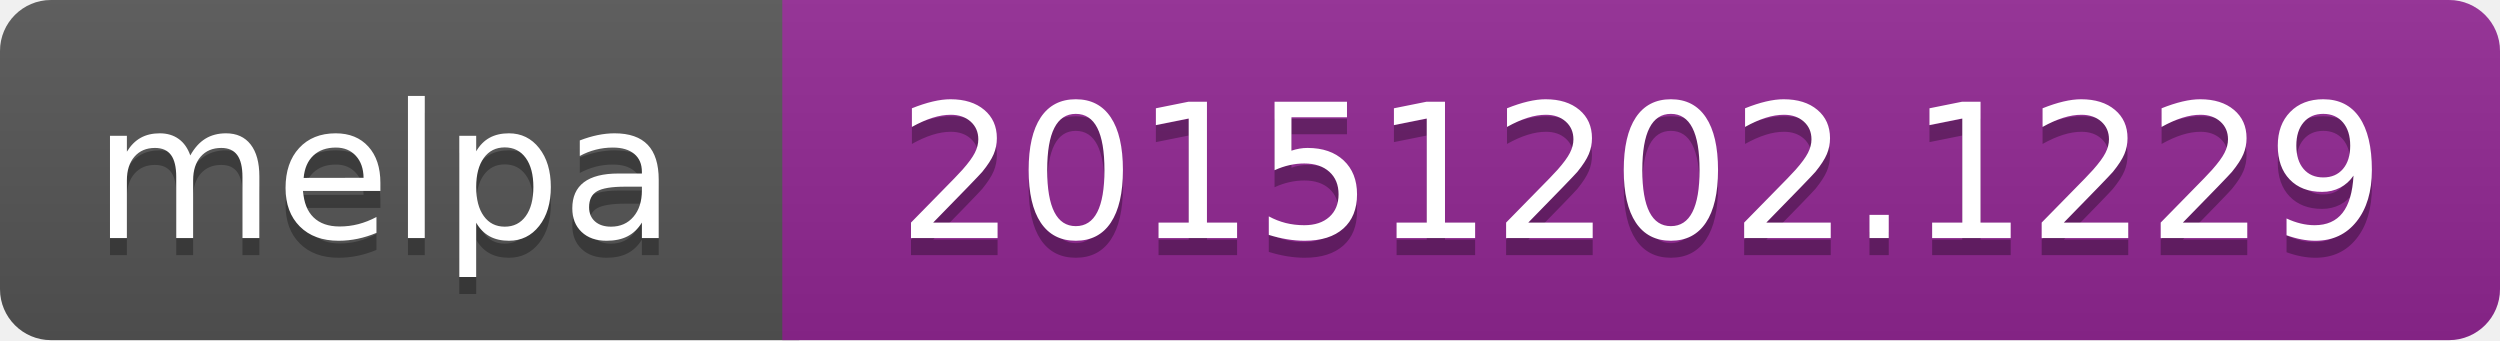
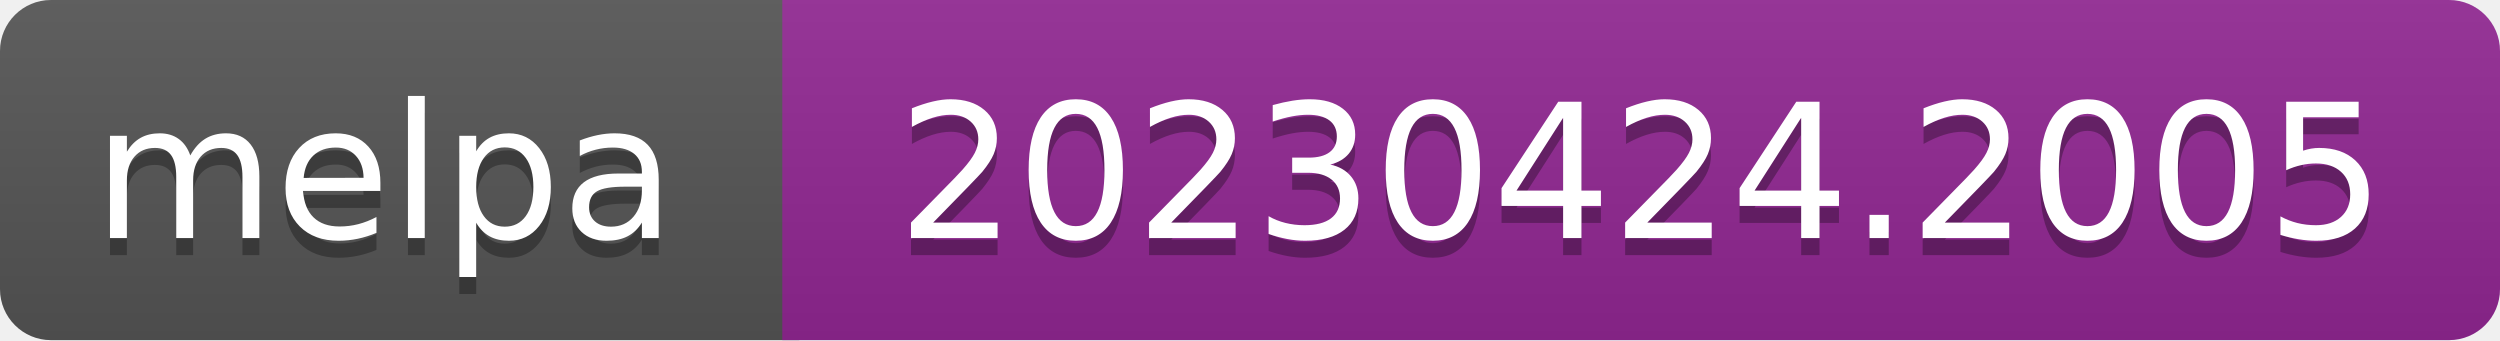
- <svg xmlns="http://www.w3.org/2000/svg" width="147" height="20" role="img" aria-label="melpa: 20151202.1229">
+ <svg xmlns="http://www.w3.org/2000/svg" width="147" height="20" role="img" aria-label="melpa: 20230424.2005">
  <linearGradient id="s" x2="0" y2="100%">
    <stop offset="0" stop-color="#bbb" stop-opacity=".1" />
    <stop offset="1" stop-opacity=".1" />
  </linearGradient>
  <clipPath id="r">
    <rect width="147" height="20" rx="3" fill="#fff" />
  </clipPath>
  <g clip-path="url(#r)">
    <rect width="47" height="20" fill="#555" />
    <rect x="46" width="147" height="20" fill="#922793" />
    <rect width="147" height="20" fill="url(#s)" />
  </g>
  <g fill="#fff" text-anchor="middle" font-family="Verdana,Geneva,DejaVu Sans,sans-serif" font-size="110" text-rendering="geometricPrecision">
    <text aria-hidden="true" x="226" y="150" fill="#010101" fill-opacity=".3" transform="scale(.1)" textLength="343">melpa</text>
    <text x="226" y="140" transform="scale(.1)" fill="#fff" textLength="343">melpa</text>
-     <text aria-hidden="true" x="965" y="150" fill="#010101" fill-opacity=".3" transform="scale(.1)" textLength="875">20151202.1229</text>
-     <text x="965" y="140" transform="scale(.1)" fill="#fff" textLength="875">20151202.1229</text>
+     <text aria-hidden="true" x="965" y="150" fill="#010101" fill-opacity=".3" transform="scale(.1)" textLength="875">20230424.2005</text>
+     <text x="965" y="140" transform="scale(.1)" fill="#fff" textLength="875">20230424.2005</text>
  </g>
</svg>
